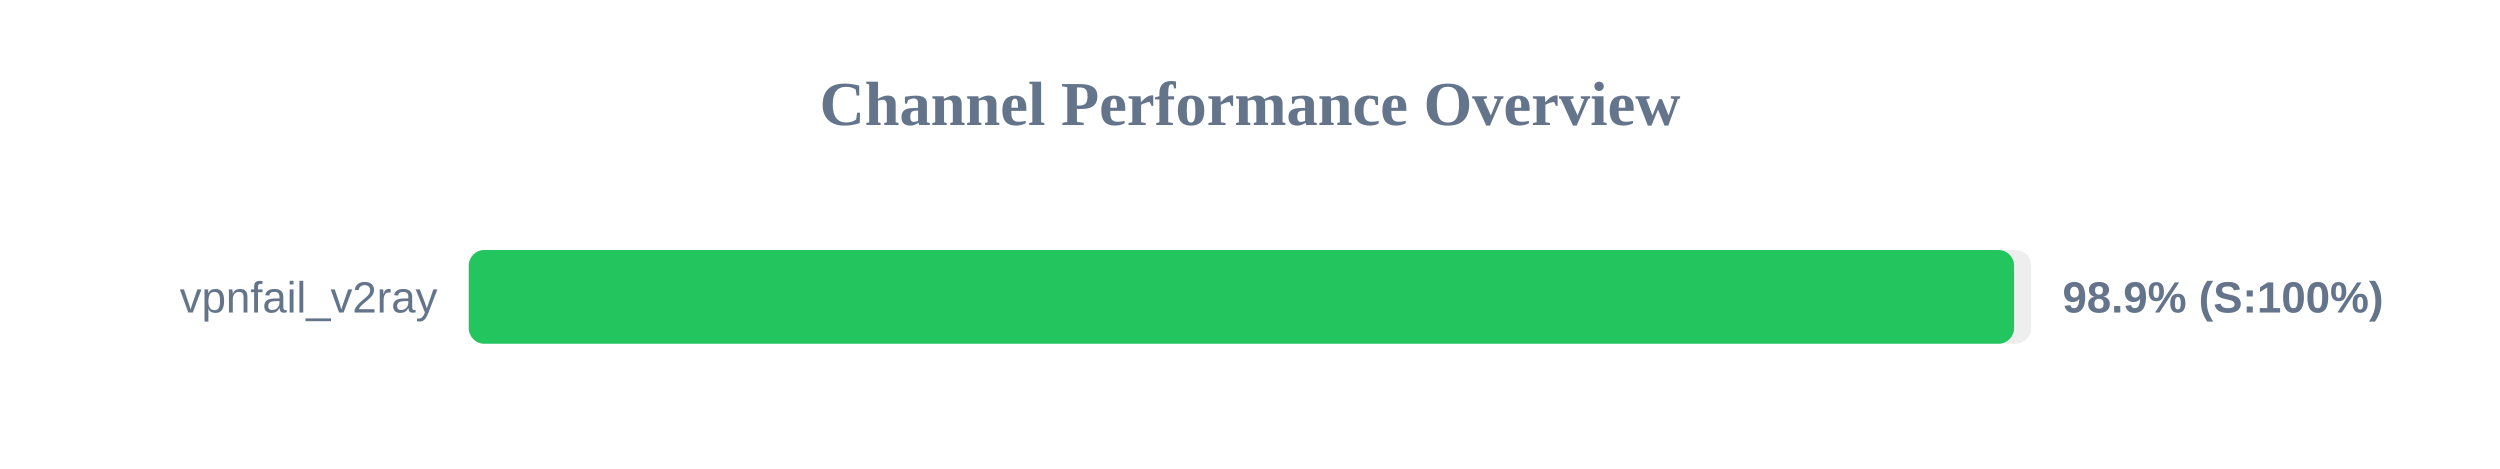
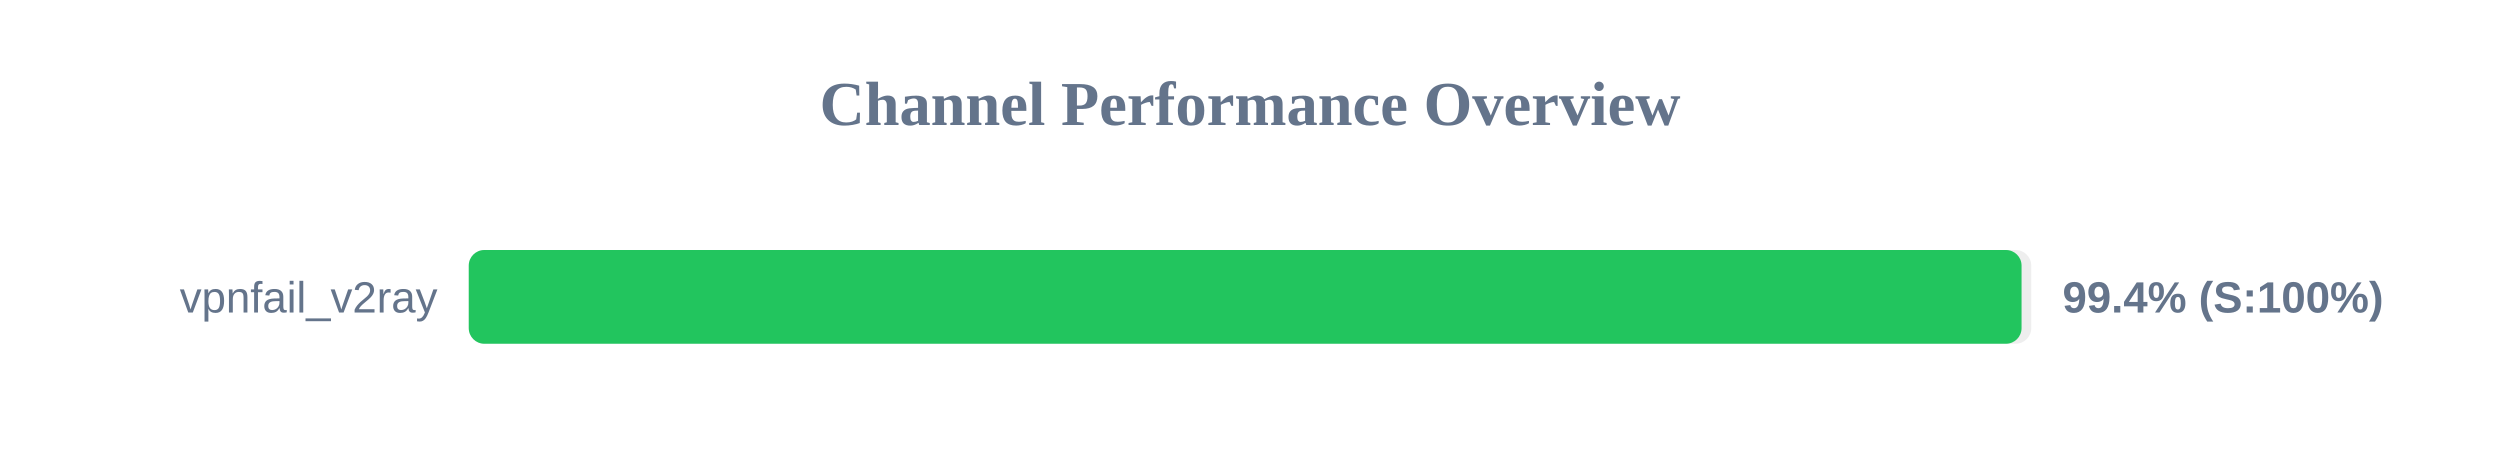
<svg xmlns="http://www.w3.org/2000/svg" width="800" height="150" version="1.1">
  <style>
        .row { font: 14px Arial; fill: #64748b; }
        .score { font: bold 14px Arial; fill: #64748b; }
    </style>
  <text x="400" y="40" text-anchor="middle" font-size="20px" font-weight="bold" fill="#64748b">Channel Performance Overview</text>
  <rect x="150" y="80" width="500" height="30" fill="#eee" rx="5" />
-   <rect x="150" y="80" width="494.5" height="30" fill="#22c55e" rx="5" />
+   <rect x="150" y="80" width="496.9" height="30" fill="#22c55e" rx="5" />
  <text x="140" y="100" text-anchor="end" class="row">vpnfail_v2ray</text>
-   <text x="660" y="100" text-anchor="start" class="score">98.9% (S:100%)</text>
+   <text x="660" y="100" text-anchor="start" class="score">99.4% (S:100%)</text>
</svg>
